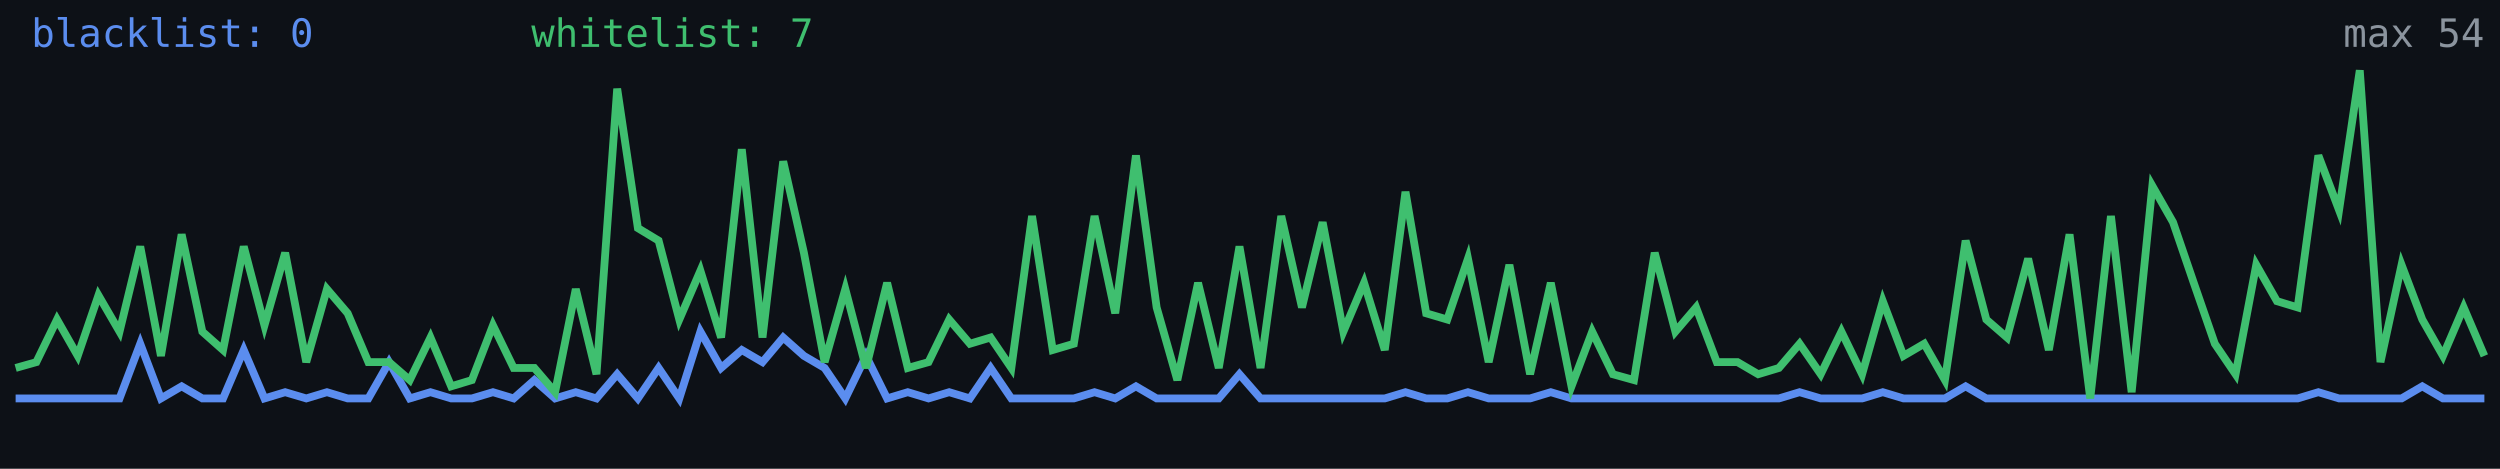
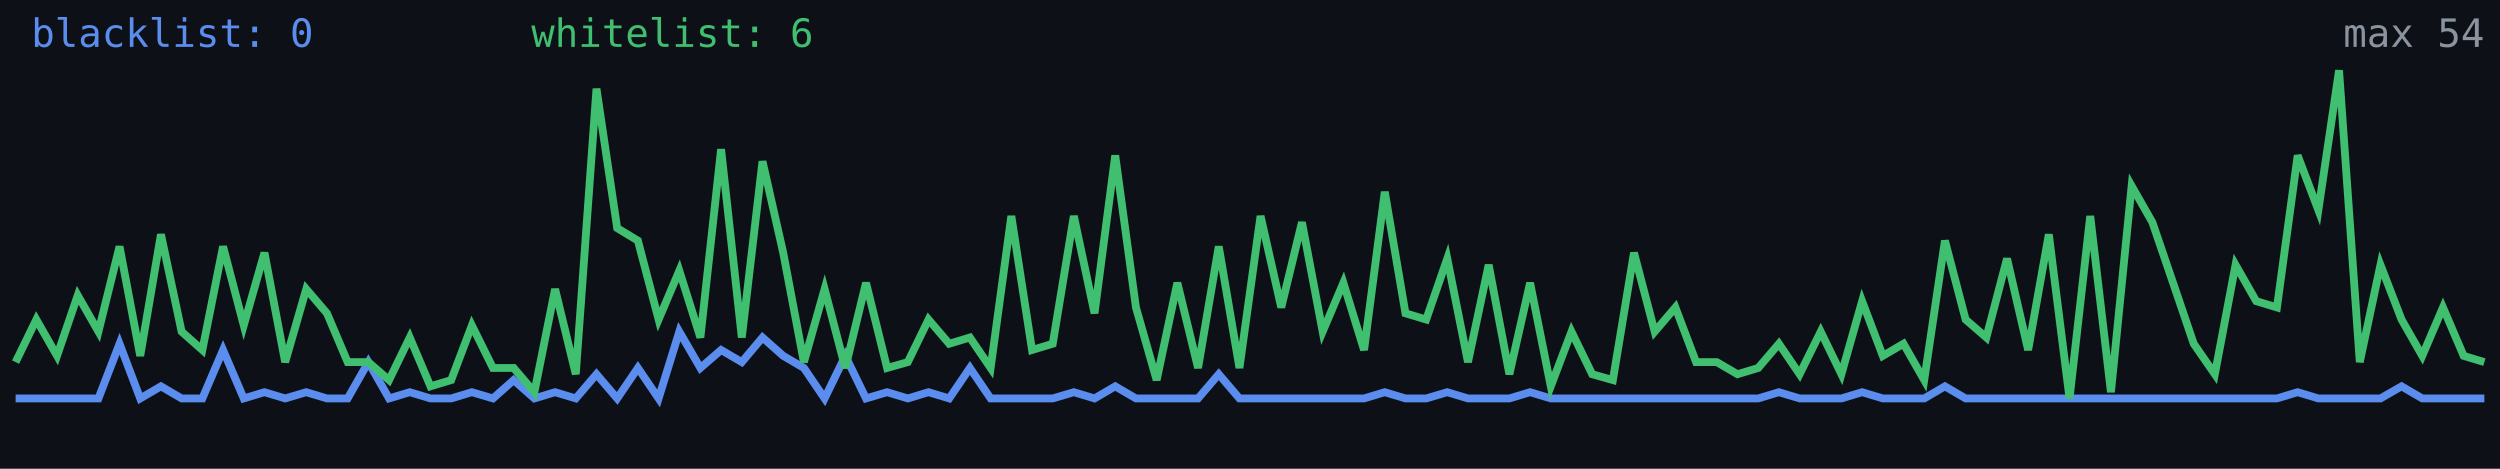
<svg xmlns="http://www.w3.org/2000/svg" width="640" height="120" viewBox="0 0 640 120" role="img" aria-label="Alive configs trend">
  <rect width="640" height="120" fill="#0d1117" />
-   <polyline fill="none" stroke="#5b8def" stroke-width="2" points="4.0,102.0 9.3,102.0 14.6,102.0 19.9,102.0 25.2,102.0 30.6,102.0 35.9,88.0 41.2,102.0 46.5,98.9 51.8,102.0 57.1,102.0 62.4,89.6 67.7,102.0 73.0,100.4 78.4,102.0 83.7,100.4 89.0,102.0 94.3,102.0 99.6,92.7 104.9,102.0 110.2,100.4 115.5,102.0 120.8,102.0 126.2,100.4 131.5,102.0 136.8,97.3 142.1,102.0 147.4,100.4 152.7,102.0 158.0,95.8 163.3,102.0 168.6,94.2 173.9,102.0 179.3,84.9 184.6,94.2 189.9,89.6 195.2,92.7 200.5,86.4 205.8,91.1 211.1,94.2 216.4,102.0 221.7,91.1 227.1,102.0 232.4,100.4 237.7,102.0 243.0,100.4 248.3,102.0 253.6,94.2 258.9,102.0 264.2,102.0 269.5,102.0 274.9,102.0 280.2,100.4 285.5,102.0 290.8,98.9 296.1,102.0 301.4,102.0 306.7,102.0 312.0,102.0 317.3,95.8 322.7,102.0 328.0,102.0 333.3,102.0 338.6,102.0 343.9,102.0 349.2,102.0 354.5,102.0 359.8,100.4 365.1,102.0 370.5,102.0 375.8,100.4 381.1,102.0 386.4,102.0 391.7,102.0 397.0,100.4 402.3,102.0 407.6,102.0 412.9,102.0 418.3,102.0 423.6,102.0 428.9,102.0 434.2,102.0 439.5,102.0 444.8,102.0 450.1,102.0 455.4,102.0 460.7,100.4 466.1,102.0 471.4,102.0 476.7,102.0 482.0,100.4 487.3,102.0 492.6,102.0 497.9,102.0 503.2,98.9 508.5,102.0 513.8,102.0 519.2,102.0 524.5,102.0 529.8,102.0 535.1,102.0 540.4,102.0 545.7,102.0 551.0,102.0 556.3,102.0 561.6,102.0 567.0,102.0 572.3,102.0 577.6,102.0 582.9,102.0 588.2,102.0 593.5,100.4 598.8,102.0 604.1,102.0 609.4,102.0 614.8,102.0 620.1,98.9 625.4,102.0 630.7,102.0 636.0,102.0" />
-   <polyline fill="none" stroke="#3fbf6f" stroke-width="2" points="4.0,94.2 9.3,92.7 14.6,81.8 19.9,91.1 25.2,75.6 30.6,84.9 35.9,63.1 41.2,91.1 46.5,60.0 51.8,84.9 57.1,89.6 62.4,63.1 67.7,83.3 73.0,64.7 78.4,92.7 83.7,74.0 89.0,80.2 94.3,92.7 99.6,92.7 104.9,97.3 110.2,86.4 115.5,98.9 120.8,97.3 126.2,83.3 131.5,94.2 136.8,94.2 142.1,100.4 147.4,74.0 152.7,95.8 158.0,22.7 163.3,58.4 168.6,61.6 173.9,81.8 179.3,69.3 184.6,86.4 189.9,38.2 195.2,86.4 200.5,41.3 205.8,64.7 211.1,92.7 216.4,74.0 221.7,94.2 227.1,72.4 232.4,94.2 237.7,92.7 243.0,81.8 248.3,88.0 253.6,86.4 258.9,94.2 264.2,55.3 269.5,89.6 274.9,88.0 280.2,55.3 285.5,80.2 290.8,39.8 296.1,78.7 301.4,97.3 306.7,72.4 312.0,94.2 317.3,63.1 322.7,94.2 328.0,55.3 333.3,78.7 338.6,56.9 343.9,84.9 349.2,72.4 354.5,89.6 359.8,49.1 365.1,80.2 370.5,81.8 375.8,66.2 381.1,92.7 386.4,67.8 391.7,95.8 397.0,72.4 402.3,98.9 407.6,84.9 412.9,95.8 418.3,97.3 423.6,64.7 428.9,84.9 434.2,78.7 439.5,92.7 444.8,92.7 450.1,95.8 455.4,94.2 460.7,88.0 466.1,95.8 471.4,84.9 476.7,95.8 482.0,77.1 487.3,91.1 492.6,88.0 497.9,97.3 503.2,61.6 508.5,81.8 513.8,86.4 519.2,66.2 524.5,89.6 529.8,60.0 535.1,102.0 540.4,55.3 545.7,100.4 551.0,47.6 556.3,56.9 561.6,72.4 567.0,88.0 572.3,95.8 577.6,67.8 582.9,77.1 588.2,78.7 593.5,39.8 598.8,53.8 604.1,18.0 609.4,92.7 614.8,67.8 620.1,81.8 625.4,91.1 630.7,78.7 636.0,91.1" />
+   <polyline fill="none" stroke="#5b8def" stroke-width="2" points="4.0,102.0 9.3,102.0 14.6,102.0 19.9,102.0 25.2,102.0 30.6,88.0 35.9,102.0 41.2,98.9 46.5,102.0 51.8,102.0 57.1,89.6 62.4,102.0 67.7,100.4 73.0,102.0 78.4,100.4 83.7,102.0 89.0,102.0 94.3,92.7 99.6,102.0 104.9,100.4 110.2,102.0 115.5,102.0 120.8,100.4 126.2,102.0 131.5,97.3 136.8,102.0 142.1,100.4 147.4,102.0 152.7,95.8 158.0,102.0 163.3,94.2 168.6,102.0 173.9,84.9 179.3,94.2 184.6,89.6 189.9,92.7 195.2,86.4 200.5,91.1 205.8,94.2 211.1,102.0 216.4,91.1 221.7,102.0 227.1,100.4 232.4,102.0 237.7,100.4 243.0,102.0 248.3,94.2 253.6,102.0 258.9,102.0 264.2,102.0 269.5,102.0 274.9,100.4 280.2,102.0 285.5,98.9 290.8,102.0 296.1,102.0 301.4,102.0 306.7,102.0 312.0,95.8 317.3,102.0 322.7,102.0 328.0,102.0 333.3,102.0 338.6,102.0 343.9,102.0 349.2,102.0 354.5,100.4 359.8,102.0 365.1,102.0 370.5,100.4 375.8,102.0 381.1,102.0 386.4,102.0 391.7,100.4 397.0,102.0 402.3,102.0 407.6,102.0 412.9,102.0 418.3,102.0 423.6,102.0 428.9,102.0 434.2,102.0 439.5,102.0 444.8,102.0 450.1,102.0 455.4,100.4 460.7,102.0 466.1,102.0 471.4,102.0 476.7,100.4 482.0,102.0 487.3,102.0 492.6,102.0 497.9,98.9 503.2,102.0 508.5,102.0 513.8,102.0 519.2,102.0 524.5,102.0 529.8,102.0 535.1,102.0 540.4,102.0 545.7,102.0 551.0,102.0 556.3,102.0 561.6,102.0 567.0,102.0 572.3,102.0 577.6,102.0 582.9,102.0 588.2,100.4 593.5,102.0 598.8,102.0 604.1,102.0 609.4,102.0 614.8,98.9 620.1,102.0 625.4,102.0 630.7,102.0 636.0,102.0" />
+   <polyline fill="none" stroke="#3fbf6f" stroke-width="2" points="4.0,92.7 9.3,81.8 14.6,91.1 19.9,75.6 25.2,84.9 30.6,63.1 35.9,91.1 41.2,60.0 46.5,84.9 51.8,89.6 57.1,63.1 62.4,83.3 67.7,64.7 73.0,92.7 78.4,74.0 83.7,80.2 89.0,92.7 94.3,92.7 99.6,97.3 104.9,86.4 110.2,98.9 115.5,97.3 120.8,83.3 126.2,94.2 131.5,94.2 136.8,100.4 142.1,74.0 147.4,95.8 152.7,22.7 158.0,58.4 163.3,61.6 168.6,81.8 173.9,69.3 179.3,86.4 184.6,38.2 189.9,86.4 195.2,41.3 200.5,64.7 205.8,92.7 211.1,74.0 216.4,94.2 221.7,72.4 227.1,94.2 232.4,92.7 237.7,81.8 243.0,88.0 248.3,86.4 253.6,94.2 258.9,55.3 264.2,89.6 269.5,88.0 274.9,55.3 280.2,80.2 285.5,39.8 290.8,78.7 296.1,97.3 301.4,72.4 306.7,94.2 312.0,63.1 317.3,94.2 322.7,55.3 328.0,78.7 333.3,56.9 338.6,84.9 343.9,72.4 349.2,89.6 354.5,49.1 359.8,80.2 365.1,81.8 370.5,66.2 375.8,92.7 381.1,67.8 386.4,95.8 391.7,72.4 397.0,98.9 402.3,84.9 407.6,95.8 412.9,97.3 418.3,64.7 423.6,84.9 428.9,78.7 434.2,92.7 439.5,92.7 444.8,95.8 450.1,94.2 455.4,88.0 460.7,95.8 466.1,84.9 471.4,95.8 476.7,77.1 482.0,91.1 487.3,88.0 492.6,97.3 497.9,61.6 503.2,81.8 508.5,86.4 513.8,66.2 519.2,89.6 524.5,60.0 529.8,102.0 535.1,55.3 540.4,100.4 545.7,47.6 551.0,56.9 556.3,72.4 561.6,88.0 567.0,95.8 572.3,67.8 577.6,77.1 582.9,78.7 588.2,39.8 593.5,53.8 598.8,18.0 604.1,92.7 609.4,67.8 614.8,81.8 620.1,91.1 625.4,78.7 630.7,91.1 636.0,92.7" />
  <text x="8" y="12" fill="#5b8def" font-size="10" font-family="monospace">blacklist: 0</text>
-   <text x="136" y="12" fill="#3fbf6f" font-size="10" font-family="monospace">whitelist: 7</text>
+   <text x="136" y="12" fill="#3fbf6f" font-size="10" font-family="monospace">whitelist: 6</text>
  <text x="636" y="12" fill="#8b949e" font-size="10" text-anchor="end" font-family="monospace">max 54</text>
</svg>
